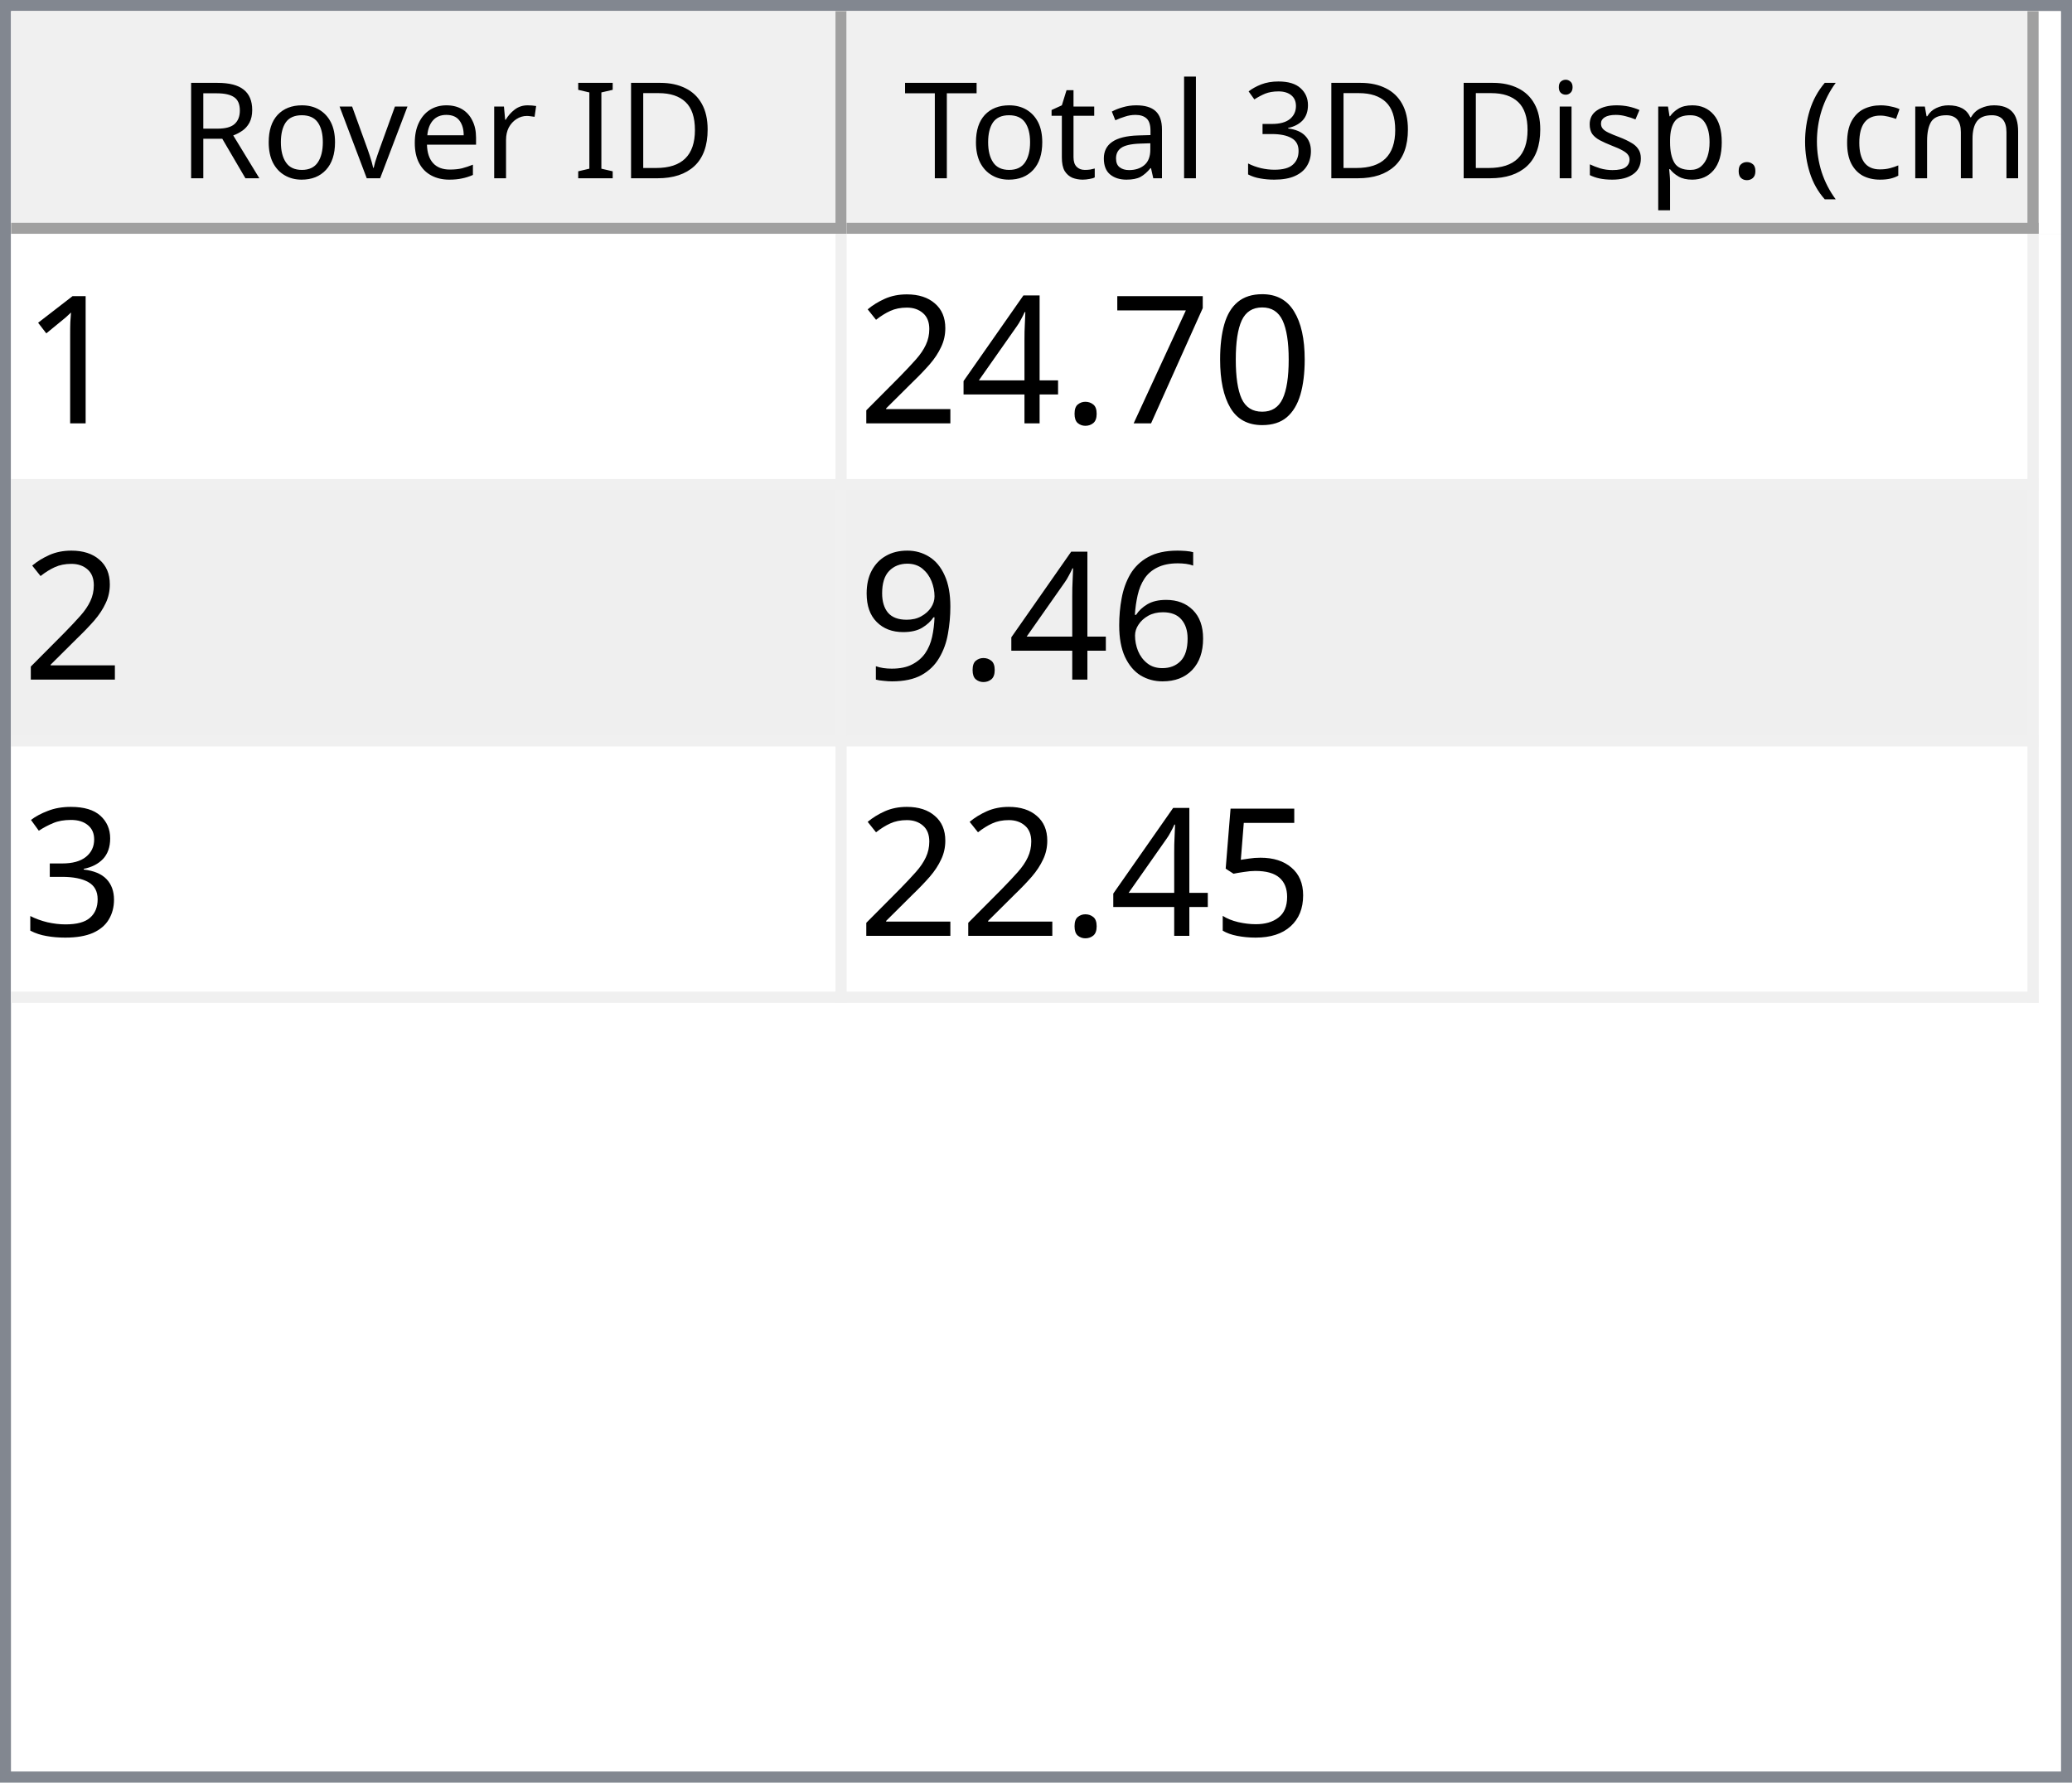
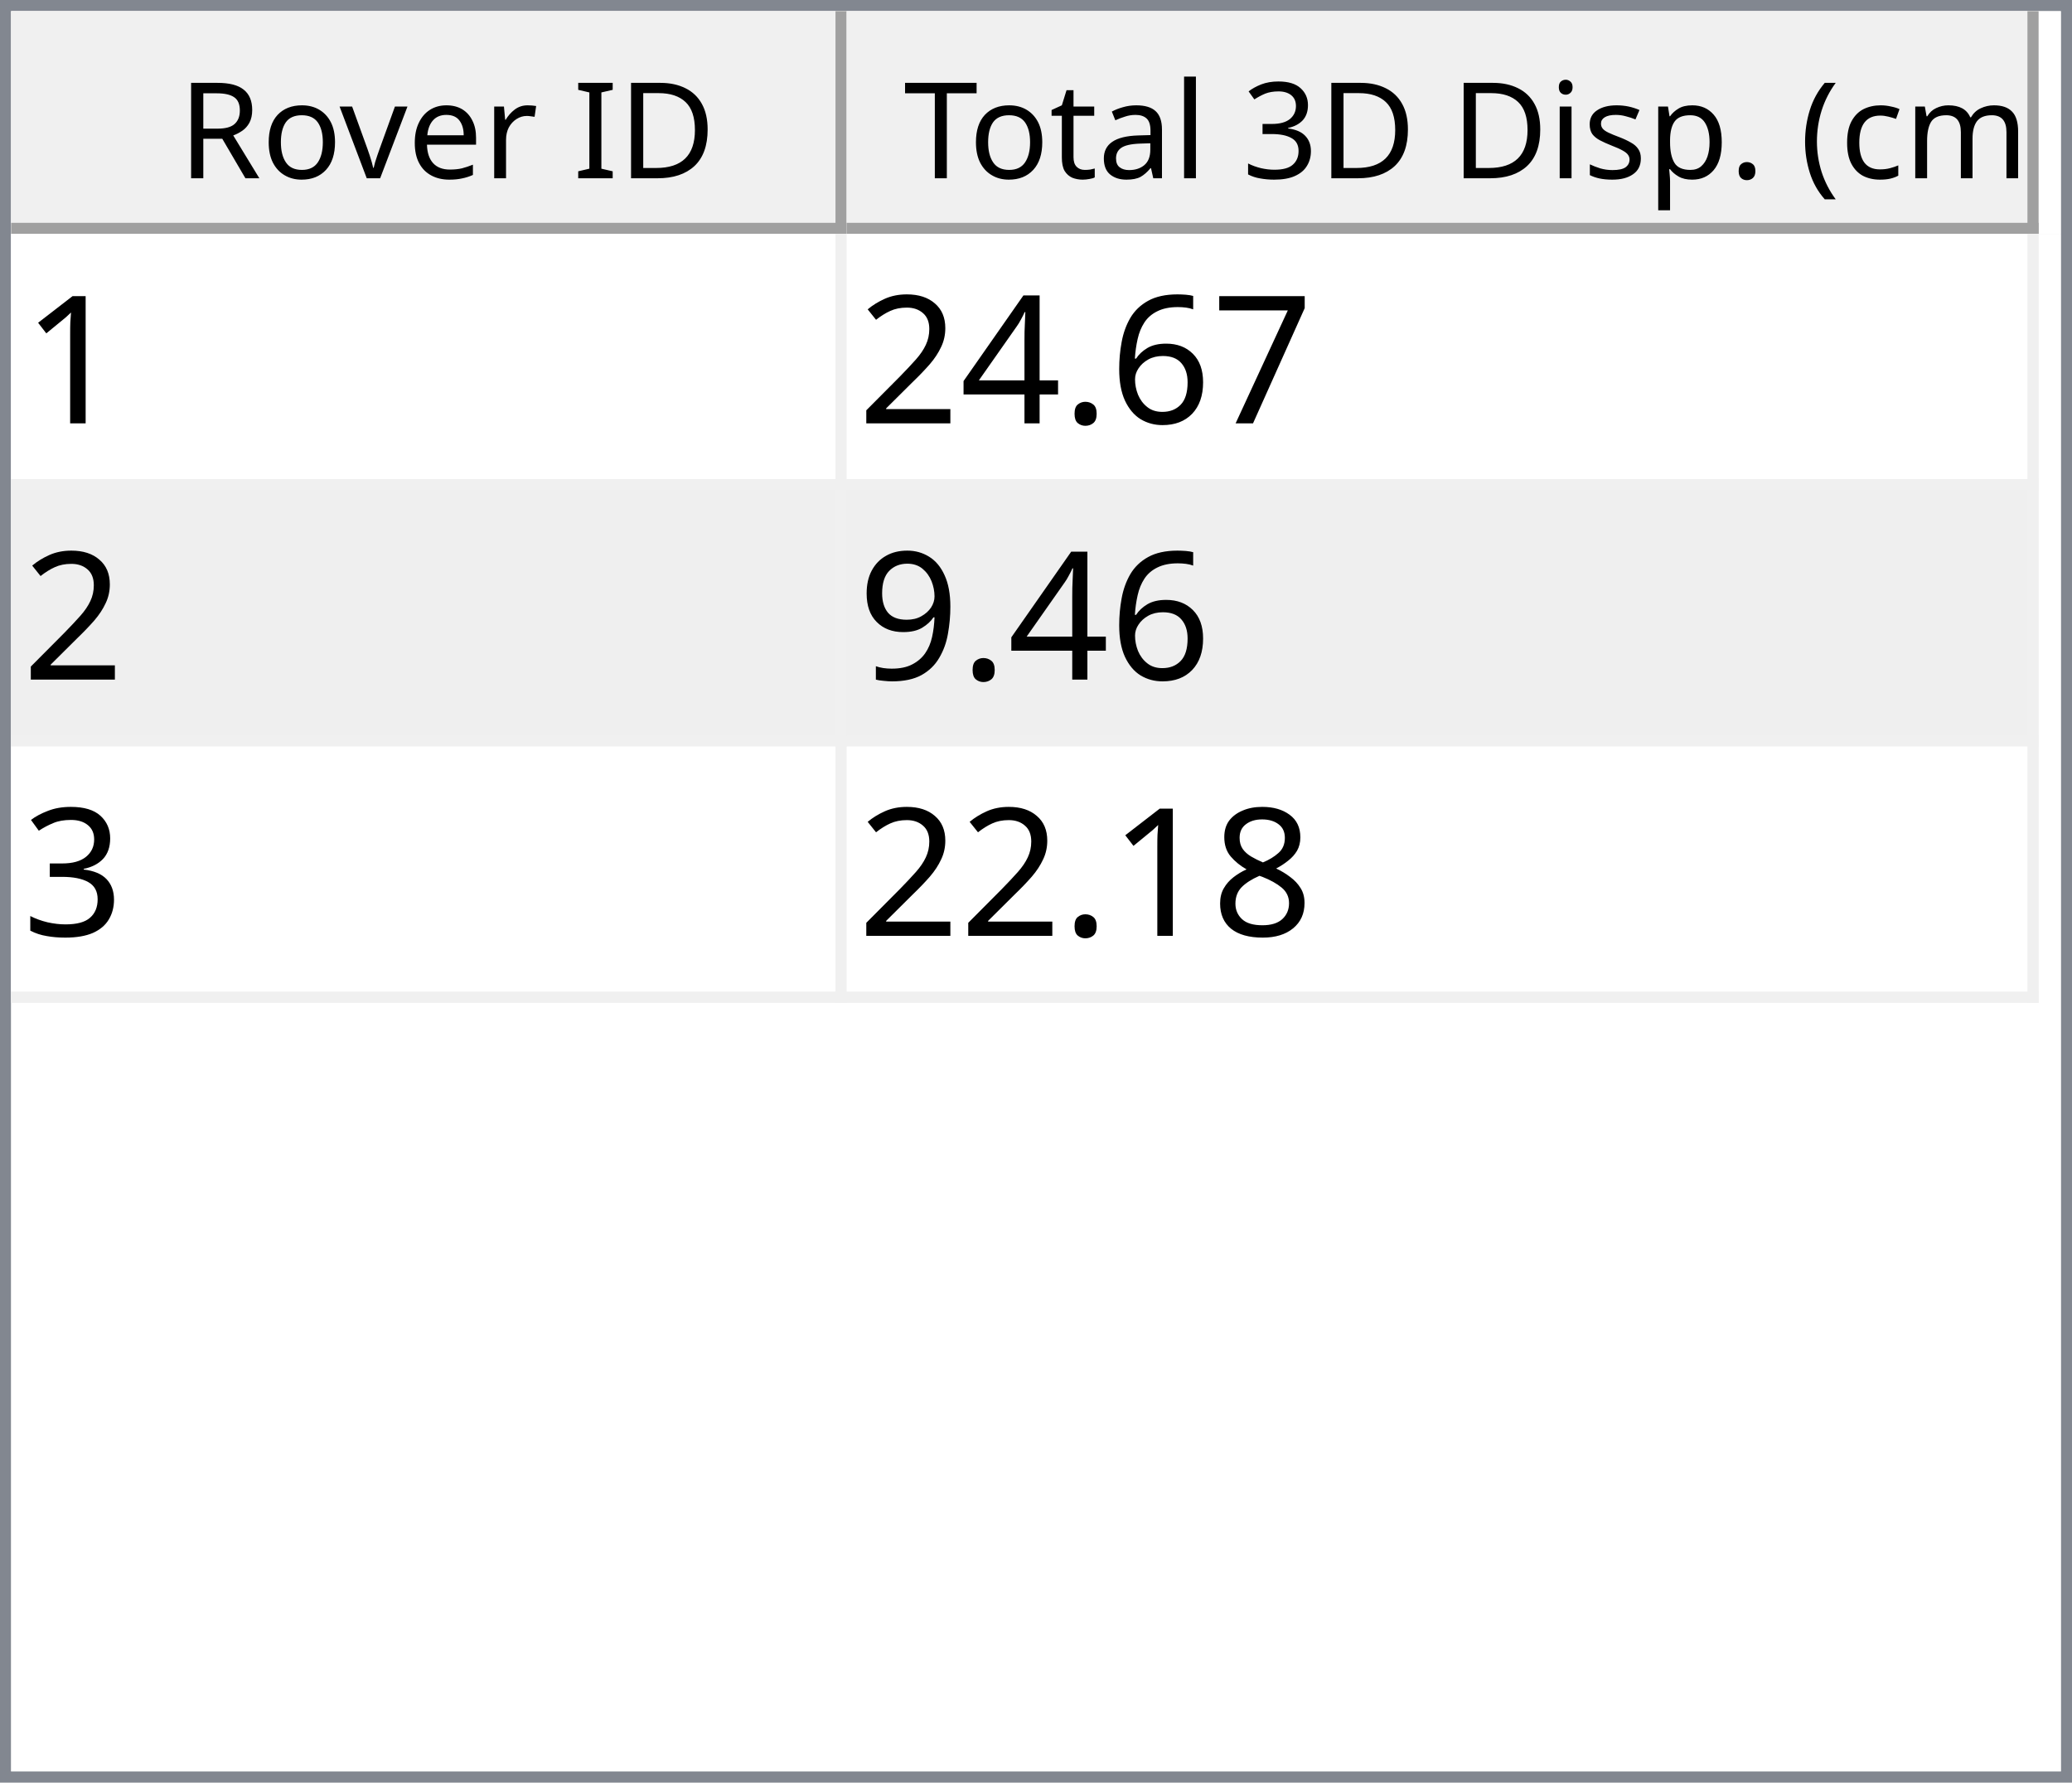
<svg xmlns="http://www.w3.org/2000/svg" style="fill-opacity:1; color-rendering:auto; color-interpolation:auto; text-rendering:auto; stroke:black; stroke-linecap:square; stroke-miterlimit:10; shape-rendering:auto; stroke-opacity:1; fill:black; stroke-dasharray:none; font-weight:normal; stroke-width:1; font-family:'Dialog'; font-style:normal; stroke-linejoin:miter; font-size:12px; stroke-dashoffset:0; image-rendering:auto;" width="186" height="160">
  <defs id="genericDefs" />
  <g>
    <defs id="defs1">
      <clipPath clipPathUnits="userSpaceOnUse" id="clipPath1">
        <path d="M0 0 L186 0 L186 160 L0 160 L0 0 Z" />
      </clipPath>
      <clipPath clipPathUnits="userSpaceOnUse" id="clipPath2">
        <path d="M0 0 L0 160 L186 160 L186 0 Z" />
      </clipPath>
      <clipPath clipPathUnits="userSpaceOnUse" id="clipPath3">
        <path d="M0 0 L0 20 L184 20 L184 0 Z" />
      </clipPath>
      <clipPath clipPathUnits="userSpaceOnUse" id="clipPath4">
        <path d="M0 0 L0 20 L75 20 L75 0 Z" />
      </clipPath>
      <clipPath clipPathUnits="userSpaceOnUse" id="clipPath5">
        <path d="M1 1 L1 19 L74 19 L74 1 Z" />
      </clipPath>
      <clipPath clipPathUnits="userSpaceOnUse" id="clipPath6">
        <path d="M0 0 L0 18 L73 18 L73 0 Z" />
      </clipPath>
      <clipPath clipPathUnits="userSpaceOnUse" id="clipPath7">
        <path d="M-0.5 -0.5 L-0.5 19.5 L74.5 19.5 L74.5 -0.5 Z" />
      </clipPath>
      <clipPath clipPathUnits="userSpaceOnUse" id="clipPath8">
        <path d="M0 0 L0 20 L107 20 L107 0 Z" />
      </clipPath>
      <clipPath clipPathUnits="userSpaceOnUse" id="clipPath9">
        <path d="M1 1 L1 19 L106 19 L106 1 Z" />
      </clipPath>
      <clipPath clipPathUnits="userSpaceOnUse" id="clipPath10">
        <path d="M0 0 L0 18 L105 18 L105 0 Z" />
      </clipPath>
      <clipPath clipPathUnits="userSpaceOnUse" id="clipPath11">
        <path d="M-0.5 -0.5 L-0.5 19.5 L106.5 19.5 L106.5 -0.5 Z" />
      </clipPath>
      <clipPath clipPathUnits="userSpaceOnUse" id="clipPath12">
        <path d="M0 0 L0 138 L184 138 L184 0 Z" />
      </clipPath>
      <clipPath clipPathUnits="userSpaceOnUse" id="clipPath13">
        <path d="M0 0 L0 69 L182 69 L182 0 Z" />
      </clipPath>
      <clipPath clipPathUnits="userSpaceOnUse" id="clipPath14">
        <path d="M-0.5 -0.5 L-0.5 68.5 L181.5 68.5 L181.5 -0.5 Z" />
      </clipPath>
      <clipPath clipPathUnits="userSpaceOnUse" id="clipPath15">
        <path d="M0 0 L0 22 L74 22 L74 0 Z" />
      </clipPath>
      <clipPath clipPathUnits="userSpaceOnUse" id="clipPath16">
        <path d="M0 0 L0 22 L106 22 L106 0 Z" />
      </clipPath>
      <font horiz-adv-x="64.551" id="font1">
        <font-face ascent="107.91" descent="25.098" units-per-em="100" style="font-style:normal; font-family:Segoe UI; font-weight:normal;" />
        <missing-glyph horiz-adv-x="64.551" d="M8.109 0 L8.109 68.266 L56.453 68.266 L56.453 0 L8.109 0 ZM15.328 7.234 L49.219 7.234 L49.219 61.031 L15.328 61.031 L15.328 7.234 Z" />
        <glyph unicode="D" horiz-adv-x="70.117" d="M9.188 0 L9.188 70.016 L28.516 70.016 Q65.531 70.016 65.531 35.891 Q65.531 19.672 55.25 9.836 Q44.969 0 27.734 0 L9.188 0 ZM17.391 62.594 L17.391 7.422 L27.828 7.422 Q41.609 7.422 49.273 14.797 Q56.938 22.172 56.938 35.688 Q56.938 62.594 28.328 62.594 L17.391 62.594 Z" />
        <glyph unicode="I" horiz-adv-x="26.611" d="M17.391 0 L9.188 0 L9.188 70.016 L17.391 70.016 L17.391 0 Z" />
        <glyph unicode=" " horiz-adv-x="27.393" d="" />
        <glyph unicode="r" horiz-adv-x="34.766" d="M34.188 41.891 Q32.078 43.5 28.125 43.5 Q23 43.5 19.555 38.672 Q16.109 33.844 16.109 25.484 L16.109 0 L8.109 0 L8.109 50 L16.109 50 L16.109 39.703 L16.312 39.703 Q18.016 44.969 21.531 47.922 Q25.047 50.875 29.391 50.875 Q32.516 50.875 34.188 50.203 L34.188 41.891 Z" />
        <glyph unicode="e" horiz-adv-x="52.295" d="M48.297 23 L12.984 23 Q13.188 14.656 17.484 10.109 Q21.781 5.562 29.297 5.562 Q37.75 5.562 44.828 11.141 L44.828 3.609 Q38.234 -1.172 27.391 -1.172 Q16.797 -1.172 10.742 5.641 Q4.688 12.453 4.688 24.812 Q4.688 36.469 11.305 43.82 Q17.922 51.172 27.734 51.172 Q37.547 51.172 42.922 44.828 Q48.297 38.484 48.297 27.203 L48.297 23 ZM40.094 29.781 Q40.047 36.719 36.75 40.578 Q33.453 44.438 27.594 44.438 Q21.922 44.438 17.969 40.383 Q14.016 36.328 13.094 29.781 L40.094 29.781 Z" />
        <glyph unicode="v" horiz-adv-x="47.9" d="M47.406 50 L27.484 0 L19.625 0 L0.688 50 L9.469 50 L22.172 13.672 Q23.578 9.672 23.922 6.688 L24.125 6.688 Q24.609 10.453 25.688 13.484 L38.969 50 L47.406 50 Z" />
        <glyph unicode="o" horiz-adv-x="58.594" d="M29 -1.172 Q17.922 -1.172 11.305 5.836 Q4.688 12.844 4.688 24.422 Q4.688 37.016 11.57 44.094 Q18.453 51.172 30.172 51.172 Q41.359 51.172 47.633 44.289 Q53.906 37.406 53.906 25.203 Q53.906 13.234 47.141 6.031 Q40.375 -1.172 29 -1.172 ZM29.594 44.438 Q21.875 44.438 17.383 39.188 Q12.891 33.938 12.891 24.703 Q12.891 15.828 17.43 10.695 Q21.969 5.562 29.594 5.562 Q37.359 5.562 41.531 10.594 Q45.703 15.625 45.703 24.906 Q45.703 34.281 41.531 39.359 Q37.359 44.438 29.594 44.438 Z" />
        <glyph unicode="R" horiz-adv-x="59.814" d="M59.375 0 L49.609 0 L37.891 19.625 Q36.281 22.359 34.766 24.289 Q33.25 26.219 31.664 27.438 Q30.078 28.656 28.25 29.219 Q26.422 29.781 24.125 29.781 L17.391 29.781 L17.391 0 L9.188 0 L9.188 70.016 L30.078 70.016 Q34.672 70.016 38.555 68.867 Q42.438 67.719 45.289 65.375 Q48.141 63.031 49.758 59.547 Q51.375 56.062 51.375 51.375 Q51.375 47.703 50.273 44.656 Q49.172 41.609 47.148 39.211 Q45.125 36.812 42.266 35.133 Q39.406 33.453 35.844 32.516 L35.844 32.328 Q37.594 31.547 38.891 30.547 Q40.188 29.547 41.359 28.18 Q42.531 26.812 43.68 25.078 Q44.828 23.344 46.234 21.047 L59.375 0 ZM17.391 62.594 L17.391 37.203 L28.516 37.203 Q31.594 37.203 34.203 38.133 Q36.812 39.062 38.719 40.797 Q40.625 42.531 41.703 45.047 Q42.781 47.562 42.781 50.688 Q42.781 56.297 39.141 59.445 Q35.5 62.594 28.609 62.594 L17.391 62.594 Z" />
        <glyph unicode=")" horiz-adv-x="30.176" d="M8.297 -15.922 L1.172 -15.922 Q16.406 2.344 16.406 26.812 Q16.406 51.469 1.078 70.016 L8.297 70.016 Q23.531 52.156 23.531 26.703 Q23.531 1.375 8.297 -15.922 Z" />
        <glyph unicode="m" horiz-adv-x="86.133" d="M79.109 0 L71.094 0 L71.094 28.719 Q71.094 37.016 68.531 40.727 Q65.969 44.438 59.906 44.438 Q54.781 44.438 51.195 39.75 Q47.609 35.062 47.609 28.516 L47.609 0 L39.594 0 L39.594 29.688 Q39.594 44.438 28.219 44.438 Q22.953 44.438 19.531 40.016 Q16.109 35.594 16.109 28.516 L16.109 0 L8.109 0 L8.109 50 L16.109 50 L16.109 42.094 L16.312 42.094 Q21.625 51.172 31.844 51.172 Q36.969 51.172 40.773 48.312 Q44.578 45.453 46 40.828 Q51.562 51.172 62.594 51.172 Q79.109 51.172 79.109 30.812 L79.109 0 Z" />
        <glyph unicode="c" horiz-adv-x="46.191" d="M42.188 2.297 Q36.422 -1.172 28.516 -1.172 Q17.828 -1.172 11.258 5.789 Q4.688 12.75 4.688 23.828 Q4.688 36.188 11.766 43.68 Q18.844 51.172 30.672 51.172 Q37.25 51.172 42.281 48.734 L42.281 40.531 Q36.719 44.438 30.375 44.438 Q22.703 44.438 17.797 38.945 Q12.891 33.453 12.891 24.516 Q12.891 15.719 17.508 10.641 Q22.125 5.562 29.891 5.562 Q36.422 5.562 42.188 9.906 L42.188 2.297 Z" />
        <glyph unicode="(" horiz-adv-x="30.176" d="M29.109 -15.922 L21.969 -15.922 Q6.844 1.375 6.844 26.703 Q6.844 52.156 21.969 70.016 L29.203 70.016 Q13.875 51.469 13.875 26.812 Q13.875 2.344 29.109 -15.922 Z" />
        <glyph unicode="." horiz-adv-x="21.68" d="M10.891 -1.078 Q8.641 -1.078 7.055 0.539 Q5.469 2.156 5.469 4.391 Q5.469 6.641 7.055 8.273 Q8.641 9.906 10.891 9.906 Q13.188 9.906 14.797 8.273 Q16.406 6.641 16.406 4.391 Q16.406 2.156 14.797 0.539 Q13.188 -1.078 10.891 -1.078 Z" />
        <glyph unicode="p" horiz-adv-x="58.789" d="M16.312 7.234 L16.109 7.234 L16.109 -23 L8.109 -23 L8.109 50 L16.109 50 L16.109 41.219 L16.312 41.219 Q22.219 51.172 33.594 51.172 Q43.266 51.172 48.688 44.461 Q54.109 37.75 54.109 26.469 Q54.109 13.922 48 6.375 Q41.891 -1.172 31.297 -1.172 Q21.578 -1.172 16.312 7.234 ZM16.109 27.391 L16.109 20.406 Q16.109 14.203 20.141 9.883 Q24.172 5.562 30.375 5.562 Q37.641 5.562 41.773 11.133 Q45.906 16.703 45.906 26.609 Q45.906 34.969 42.047 39.703 Q38.188 44.438 31.594 44.438 Q24.609 44.438 20.359 39.578 Q16.109 34.719 16.109 27.391 Z" />
        <glyph unicode="s" horiz-adv-x="42.432" d="M5.078 1.812 L5.078 10.406 Q11.625 5.562 19.484 5.562 Q30.031 5.562 30.031 12.594 Q30.031 14.594 29.125 15.992 Q28.219 17.391 26.68 18.461 Q25.141 19.531 23.07 20.383 Q21 21.234 18.609 22.172 Q15.281 23.484 12.766 24.828 Q10.25 26.172 8.57 27.859 Q6.891 29.547 6.031 31.695 Q5.172 33.844 5.172 36.719 Q5.172 40.234 6.789 42.945 Q8.406 45.656 11.086 47.484 Q13.766 49.312 17.211 50.242 Q20.656 51.172 24.312 51.172 Q30.812 51.172 35.938 48.922 L35.938 40.828 Q30.422 44.438 23.25 44.438 Q21 44.438 19.195 43.922 Q17.391 43.406 16.094 42.477 Q14.797 41.547 14.086 40.258 Q13.375 38.969 13.375 37.406 Q13.375 35.453 14.086 34.133 Q14.797 32.812 16.164 31.789 Q17.531 30.766 19.484 29.938 Q21.438 29.109 23.922 28.125 Q27.25 26.859 29.883 25.516 Q32.516 24.172 34.375 22.484 Q36.234 20.797 37.234 18.602 Q38.234 16.406 38.234 13.375 Q38.234 9.672 36.602 6.938 Q34.969 4.203 32.234 2.398 Q29.5 0.594 25.93 -0.289 Q22.359 -1.172 18.453 -1.172 Q10.75 -1.172 5.078 1.812 Z" />
        <glyph unicode="i" horiz-adv-x="24.219" d="M12.203 62.703 Q10.062 62.703 8.547 64.164 Q7.031 65.625 7.031 67.875 Q7.031 70.125 8.547 71.609 Q10.062 73.094 12.203 73.094 Q14.406 73.094 15.945 71.609 Q17.484 70.125 17.484 67.875 Q17.484 65.719 15.945 64.211 Q14.406 62.703 12.203 62.703 ZM16.109 0 L8.109 0 L8.109 50 L16.109 50 L16.109 0 Z" />
        <glyph unicode="3" horiz-adv-x="53.906" d="M46.531 19.828 Q46.531 15.094 44.75 11.211 Q42.969 7.328 39.719 4.57 Q36.469 1.812 31.93 0.297 Q27.391 -1.219 21.922 -1.219 Q11.922 -1.219 6 2.594 L6 11.188 Q13.094 5.609 22.219 5.609 Q25.875 5.609 28.828 6.539 Q31.781 7.469 33.906 9.227 Q36.031 10.984 37.18 13.477 Q38.328 15.969 38.328 19.094 Q38.328 32.812 18.797 32.812 L12.984 32.812 L12.984 39.594 L18.5 39.594 Q35.797 39.594 35.797 52.484 Q35.797 64.406 22.609 64.406 Q15.188 64.406 8.688 59.422 L8.688 67.188 Q15.375 71.188 24.609 71.188 Q29 71.188 32.57 69.969 Q36.141 68.75 38.68 66.555 Q41.219 64.359 42.609 61.281 Q44 58.203 44 54.5 Q44 40.672 30.031 36.719 L30.031 36.531 Q33.594 36.141 36.625 34.797 Q39.656 33.453 41.852 31.305 Q44.047 29.156 45.289 26.25 Q46.531 23.344 46.531 19.828 Z" />
        <glyph unicode="l" horiz-adv-x="24.219" d="M16.109 0 L8.109 0 L8.109 74.031 L16.109 74.031 L16.109 0 Z" />
        <glyph unicode="a" horiz-adv-x="50.879" d="M43.891 0 L35.891 0 L35.891 7.812 L35.688 7.812 Q30.469 -1.172 20.312 -1.172 Q12.844 -1.172 8.617 2.781 Q4.391 6.734 4.391 13.281 Q4.391 27.297 20.906 29.594 L35.891 31.688 Q35.891 44.438 25.594 44.438 Q16.547 44.438 9.281 38.281 L9.281 46.484 Q16.656 51.172 26.266 51.172 Q43.891 51.172 43.891 32.516 L43.891 0 ZM35.891 25.297 L23.828 23.641 Q18.266 22.859 15.43 20.875 Q12.594 18.891 12.594 13.875 Q12.594 10.203 15.211 7.883 Q17.828 5.562 22.172 5.562 Q28.125 5.562 32.008 9.742 Q35.891 13.922 35.891 20.312 L35.891 25.297 Z" />
        <glyph unicode="t" horiz-adv-x="33.887" d="M31.297 0.484 Q28.469 -1.078 23.828 -1.078 Q10.688 -1.078 10.688 13.578 L10.688 43.172 L2.094 43.172 L2.094 50 L10.688 50 L10.688 62.203 L18.703 64.797 L18.703 50 L31.297 50 L31.297 43.172 L18.703 43.172 L18.703 14.984 Q18.703 9.969 20.414 7.82 Q22.125 5.672 26.078 5.672 Q29.109 5.672 31.297 7.328 L31.297 0.484 Z" />
        <glyph unicode="T" horiz-adv-x="52.393" d="M50.594 62.594 L30.375 62.594 L30.375 0 L22.172 0 L22.172 62.594 L2 62.594 L2 70.016 L50.594 70.016 L50.594 62.594 Z" />
      </font>
      <font horiz-adv-x="75.0" id="font2">
        <font-face ascent="100.537" descent="21.973" units-per-em="100" style="font-style:normal; font-family:sans-serif; font-weight:normal;" />
        <missing-glyph horiz-adv-x="75.0" d="M12.5 0 L12.5 62.5 L62.5 62.5 L62.5 0 L12.5 0 ZM14.062 1.562 L60.938 1.562 L60.938 60.938 L14.062 60.938 L14.062 1.562 Z" />
        <glyph unicode="1" horiz-adv-x="55.615" d="M37.25 0 L28.469 0 L28.469 56 Q25.297 52.984 20.141 49.953 Q14.984 46.922 10.891 45.406 L10.891 53.906 Q18.266 57.375 23.781 62.305 Q29.297 67.234 31.594 71.875 L37.25 71.875 L37.25 0 Z" />
-         <glyph unicode="0" horiz-adv-x="55.615" d="M4.156 35.297 Q4.156 48 6.766 55.742 Q9.375 63.484 14.523 67.68 Q19.672 71.875 27.484 71.875 Q33.25 71.875 37.594 69.555 Q41.938 67.234 44.773 62.867 Q47.609 58.5 49.219 52.227 Q50.828 45.953 50.828 35.297 Q50.828 22.703 48.242 14.969 Q45.656 7.234 40.508 3.008 Q35.359 -1.219 27.484 -1.219 Q17.141 -1.219 11.234 6.203 Q4.156 15.141 4.156 35.297 ZM13.188 35.297 Q13.188 17.672 17.312 11.836 Q21.438 6 27.484 6 Q33.547 6 37.672 11.859 Q41.797 17.719 41.797 35.297 Q41.797 52.984 37.672 58.789 Q33.547 64.594 27.391 64.594 Q21.344 64.594 17.719 59.469 Q13.188 52.938 13.188 35.297 Z" />
        <glyph unicode="7" horiz-adv-x="55.615" d="M4.734 62.203 L4.734 70.656 L51.078 70.656 L51.078 63.812 Q44.234 56.547 37.523 44.484 Q30.812 32.422 27.156 19.672 Q24.516 10.688 23.781 0 L14.75 0 Q14.891 8.453 18.062 20.414 Q21.234 32.375 27.172 43.484 Q33.109 54.594 39.797 62.203 L4.734 62.203 Z" />
+         <glyph unicode="6" horiz-adv-x="55.615" d="M49.75 54.047 L41.016 53.375 Q39.844 58.547 37.703 60.891 Q34.125 64.656 28.906 64.656 Q24.703 64.656 21.531 62.312 Q17.391 59.281 14.992 53.469 Q12.594 47.656 12.5 36.922 Q15.672 41.75 20.266 44.094 Q24.859 46.438 29.891 46.438 Q38.672 46.438 44.852 39.969 Q51.031 33.5 51.031 23.25 Q51.031 16.5 48.125 10.719 Q45.219 4.938 40.141 1.859 Q35.062 -1.219 28.609 -1.219 Q17.625 -1.219 10.695 6.859 Q3.766 14.938 3.766 33.5 Q3.766 54.25 11.422 63.672 Q18.109 71.875 29.438 71.875 Q37.891 71.875 43.289 67.141 Q48.688 62.406 49.75 54.047 ZM13.875 23.188 Q13.875 18.656 15.797 14.508 Q17.719 10.359 21.188 8.18 Q24.656 6 28.469 6 Q34.031 6 38.039 10.492 Q42.047 14.984 42.047 22.703 Q42.047 30.125 38.086 34.398 Q34.125 38.672 28.125 38.672 Q22.172 38.672 18.023 34.398 Q13.875 30.125 13.875 23.188 Z" />
        <glyph unicode="." horiz-adv-x="27.783" d="M9.078 0 L9.078 10.016 L19.094 10.016 L19.094 0 L9.078 0 Z" />
        <glyph unicode="4" horiz-adv-x="55.615" d="M32.328 0 L32.328 17.141 L1.266 17.141 L1.266 25.203 L33.938 71.578 L41.109 71.578 L41.109 25.203 L50.781 25.203 L50.781 17.141 L41.109 17.141 L41.109 0 L32.328 0 ZM32.328 25.203 L32.328 57.469 L9.906 25.203 L32.328 25.203 Z" />
        <glyph unicode="2" horiz-adv-x="55.615" d="M50.344 8.453 L50.344 0 L3.031 0 Q2.938 3.172 4.047 6.109 Q5.859 10.938 9.836 15.625 Q13.812 20.312 21.344 26.469 Q33.016 36.031 37.117 41.625 Q41.219 47.219 41.219 52.203 Q41.219 57.422 37.477 61.008 Q33.734 64.594 27.734 64.594 Q21.391 64.594 17.578 60.789 Q13.766 56.984 13.719 50.25 L4.688 51.172 Q5.609 61.281 11.664 66.578 Q17.719 71.875 27.938 71.875 Q38.234 71.875 44.242 66.164 Q50.25 60.453 50.25 52 Q50.25 47.703 48.492 43.555 Q46.734 39.406 42.656 34.812 Q38.578 30.219 29.109 22.219 Q21.188 15.578 18.945 13.211 Q16.703 10.844 15.234 8.453 L50.344 8.453 Z" />
-         <glyph unicode="6" horiz-adv-x="55.615" d="M49.75 54.047 L41.016 53.375 Q39.844 58.547 37.703 60.891 Q34.125 64.656 28.906 64.656 Q24.703 64.656 21.531 62.312 Q17.391 59.281 14.992 53.469 Q12.594 47.656 12.5 36.922 Q15.672 41.75 20.266 44.094 Q24.859 46.438 29.891 46.438 Q38.672 46.438 44.852 39.969 Q51.031 33.5 51.031 23.25 Q51.031 16.5 48.125 10.719 Q45.219 4.938 40.141 1.859 Q35.062 -1.219 28.609 -1.219 Q17.625 -1.219 10.695 6.859 Q3.766 14.938 3.766 33.5 Q3.766 54.25 11.422 63.672 Q18.109 71.875 29.438 71.875 Q37.891 71.875 43.289 67.141 Q48.688 62.406 49.75 54.047 ZM13.875 23.188 Q13.875 18.656 15.797 14.508 Q17.719 10.359 21.188 8.18 Q24.656 6 28.469 6 Q34.031 6 38.039 10.492 Q42.047 14.984 42.047 22.703 Q42.047 30.125 38.086 34.398 Q34.125 38.672 28.125 38.672 Q22.172 38.672 18.023 34.398 Q13.875 30.125 13.875 23.188 Z" />
        <glyph unicode="9" horiz-adv-x="55.615" d="M5.469 16.547 L13.922 17.328 Q14.984 11.375 18.016 8.688 Q21.047 6 25.781 6 Q29.828 6 32.883 7.859 Q35.938 9.719 37.891 12.82 Q39.844 15.922 41.164 21.195 Q42.484 26.469 42.484 31.938 Q42.484 32.516 42.438 33.688 Q39.797 29.5 35.234 26.883 Q30.672 24.266 25.344 24.266 Q16.453 24.266 10.305 30.711 Q4.156 37.156 4.156 47.703 Q4.156 58.594 10.578 65.234 Q17 71.875 26.656 71.875 Q33.641 71.875 39.43 68.117 Q45.219 64.359 48.219 57.398 Q51.219 50.438 51.219 37.25 Q51.219 23.531 48.242 15.406 Q45.266 7.281 39.383 3.031 Q33.5 -1.219 25.594 -1.219 Q17.188 -1.219 11.867 3.445 Q6.547 8.109 5.469 16.547 ZM41.453 48.141 Q41.453 55.719 37.43 60.156 Q33.406 64.594 27.734 64.594 Q21.875 64.594 17.531 59.812 Q13.188 55.031 13.188 47.406 Q13.188 40.578 17.312 36.305 Q21.438 32.031 27.484 32.031 Q33.594 32.031 37.523 36.305 Q41.453 40.578 41.453 48.141 Z" />
        <glyph unicode="3" horiz-adv-x="55.615" d="M4.203 18.891 L12.984 20.062 Q14.5 12.594 18.141 9.297 Q21.781 6 27 6 Q33.203 6 37.477 10.297 Q41.75 14.594 41.75 20.953 Q41.75 27 37.797 30.93 Q33.844 34.859 27.734 34.859 Q25.25 34.859 21.531 33.891 L22.516 41.609 Q23.391 41.5 23.922 41.5 Q29.547 41.5 34.039 44.43 Q38.531 47.359 38.531 53.469 Q38.531 58.297 35.258 61.477 Q31.984 64.656 26.812 64.656 Q21.688 64.656 18.266 61.43 Q14.844 58.203 13.875 51.766 L5.078 53.328 Q6.688 62.156 12.398 67.016 Q18.109 71.875 26.609 71.875 Q32.469 71.875 37.398 69.359 Q42.328 66.844 44.945 62.5 Q47.562 58.156 47.562 53.266 Q47.562 48.641 45.07 44.828 Q42.578 41.016 37.703 38.766 Q44.047 37.312 47.562 32.695 Q51.078 28.078 51.078 21.141 Q51.078 11.766 44.242 5.25 Q37.406 -1.266 26.953 -1.266 Q17.531 -1.266 11.305 4.352 Q5.078 9.969 4.203 18.891 Z" />
-         <glyph unicode="5" horiz-adv-x="55.615" d="M4.156 18.75 L13.375 19.531 Q14.406 12.797 18.141 9.398 Q21.875 6 27.156 6 Q33.5 6 37.891 10.789 Q42.281 15.578 42.281 23.484 Q42.281 31 38.062 35.352 Q33.844 39.703 27 39.703 Q22.75 39.703 19.336 37.773 Q15.922 35.844 13.969 32.766 L5.719 33.844 L12.641 70.609 L48.25 70.609 L48.25 62.203 L19.672 62.203 L15.828 42.969 Q22.266 47.469 29.344 47.469 Q38.719 47.469 45.164 40.969 Q51.609 34.469 51.609 24.266 Q51.609 14.547 45.953 7.469 Q39.062 -1.219 27.156 -1.219 Q17.391 -1.219 11.211 4.25 Q5.031 9.719 4.156 18.75 Z" />
+         <glyph unicode="8" horiz-adv-x="55.615" d="M17.672 38.812 Q12.203 40.828 9.57 44.539 Q6.938 48.25 6.938 53.422 Q6.938 61.234 12.555 66.555 Q18.172 71.875 27.484 71.875 Q36.859 71.875 42.578 66.43 Q48.297 60.984 48.297 53.172 Q48.297 48.188 45.68 44.508 Q43.062 40.828 37.75 38.812 Q44.344 36.672 47.781 31.883 Q51.219 27.094 51.219 20.453 Q51.219 11.281 44.727 5.031 Q38.234 -1.219 27.641 -1.219 Q17.047 -1.219 10.547 5.055 Q4.047 11.328 4.047 20.703 Q4.047 27.688 7.594 32.398 Q11.141 37.109 17.672 38.812 ZM15.922 53.719 Q15.922 48.641 19.195 45.414 Q22.469 42.188 27.688 42.188 Q32.766 42.188 36.016 45.383 Q39.266 48.578 39.266 53.219 Q39.266 58.062 35.914 61.359 Q32.562 64.656 27.594 64.656 Q22.562 64.656 19.242 61.43 Q15.922 58.203 15.922 53.719 ZM13.094 20.656 Q13.094 16.891 14.875 13.375 Q16.656 9.859 20.172 7.93 Q23.688 6 27.734 6 Q34.031 6 38.133 10.055 Q42.234 14.109 42.234 20.359 Q42.234 26.703 38.016 30.859 Q33.797 35.016 27.438 35.016 Q21.234 35.016 17.164 30.914 Q13.094 26.812 13.094 20.656 Z" />
      </font>
    </defs>
    <g style="fill:white; stroke:white;">
      <rect x="0" y="0" width="186" style="clip-path:url(#clipPath1); stroke:none;" height="160" />
    </g>
    <g style="fill:white; text-rendering:optimizeSpeed; color-rendering:optimizeSpeed; image-rendering:optimizeSpeed; shape-rendering:crispEdges; stroke:white; color-interpolation:sRGB;">
      <rect x="0" width="186" height="160" y="0" style="stroke:none;" />
      <path style="stroke:none;" d="M0 160 L186 160 L186 0 L0 0 Z" />
    </g>
    <g style="fill:rgb(240,240,240); font-family:'Segoe UI'; stroke:rgb(240,240,240);">
      <rect x="0" y="0" width="186" style="clip-path:url(#clipPath2); stroke:none;" height="160" />
    </g>
    <g style="fill:rgb(130,135,144); font-family:'Segoe UI'; stroke:rgb(130,135,144);">
      <path d="M0 0 L186 0 L186 160 L0 160 L0 0 ZM1 1 L185 1 L185 159 L1 159 L1 1 Z" style="fill-rule:evenodd; clip-path:url(#clipPath2); stroke:none;" />
    </g>
    <g style="fill:white; font-family:'Segoe UI'; stroke:white;" transform="translate(1,1)">
      <rect x="0" y="0" width="184" style="clip-path:url(#clipPath3); stroke:none;" height="20" />
    </g>
    <g style="fill:rgb(240,240,240); font-family:'Segoe UI'; stroke:rgb(240,240,240);" transform="translate(1,1)">
      <rect x="0" y="0" width="75" style="clip-path:url(#clipPath4); stroke:none;" height="20" />
    </g>
    <g style="font-family:'Segoe UI';" transform="translate(2,2)">
      <text x="14" xml:space="preserve" y="14" style="clip-path:url(#clipPath6); stroke:none;">Rover ID</text>
    </g>
    <g style="fill:rgb(160,160,160); font-family:'Segoe UI'; stroke:rgb(160,160,160); stroke-linejoin:bevel;" transform="translate(1.5,1.5)">
      <line x1="74" x2="74" y1="0" style="fill:none; clip-path:url(#clipPath7);" y2="19" />
    </g>
    <g style="fill:rgb(160,160,160); font-family:'Segoe UI'; stroke:rgb(160,160,160); stroke-linejoin:bevel;" transform="matrix(1,0,0,1,1,1) translate(0.5,0.5)">
      <line x1="0" x2="74" y1="19" style="fill:none; clip-path:url(#clipPath7);" y2="19" />
    </g>
    <g style="fill:rgb(240,240,240); font-family:'Segoe UI'; stroke:rgb(240,240,240);" transform="translate(76,1)">
      <rect x="0" y="0" width="107" style="clip-path:url(#clipPath8); stroke:none;" height="20" />
    </g>
    <g style="font-family:'Segoe UI';" transform="translate(77,2)">
      <text x="1" xml:space="preserve" y="14" style="clip-path:url(#clipPath10); stroke:none;"> Total 3D Disp. (cm)</text>
    </g>
    <g style="fill:rgb(160,160,160); font-family:'Segoe UI'; stroke:rgb(160,160,160); stroke-linejoin:bevel;" transform="translate(76.5,1.5)">
      <line x1="106" x2="106" y1="0" style="fill:none; clip-path:url(#clipPath11);" y2="19" />
    </g>
    <g style="fill:rgb(160,160,160); font-family:'Segoe UI'; stroke:rgb(160,160,160); stroke-linejoin:bevel;" transform="matrix(1,0,0,1,76,1) translate(0.5,0.5)">
      <line x1="0" x2="106" y1="19" style="fill:none; clip-path:url(#clipPath11);" y2="19" />
    </g>
    <g style="fill:white; font-family:'Segoe UI'; stroke:white;" transform="translate(1,21)">
      <rect x="0" y="0" width="184" style="clip-path:url(#clipPath12); stroke:none;" height="138" />
    </g>
    <g style="fill:rgb(240,240,240); font-size:16px; font-family:sans-serif; stroke:rgb(240,240,240);" transform="translate(1,21)">
      <rect x="0" y="0" width="182" style="clip-path:url(#clipPath13); stroke:none;" height="69" />
      <line transform="translate(0.5,0.5)" x1="0" x2="181" y1="22" style="clip-path:url(#clipPath14); fill:none; stroke-linejoin:bevel;" y2="22" />
    </g>
    <g transform="matrix(1,0,0,1,1,21) translate(0.5,0.5)" style="fill:rgb(240,240,240); font-size:16px; font-family:sans-serif; stroke:rgb(240,240,240); stroke-linejoin:bevel;">
      <line x1="0" x2="181" y1="45" style="fill:none; clip-path:url(#clipPath14);" y2="45" />
    </g>
    <g transform="matrix(1,0,0,1,1,21) translate(0.5,0.5)" style="fill:rgb(240,240,240); font-size:16px; font-family:sans-serif; stroke:rgb(240,240,240); stroke-linejoin:bevel;">
      <line x1="0" x2="181" y1="68" style="fill:none; clip-path:url(#clipPath14);" y2="68" />
    </g>
    <g transform="matrix(1,0,0,1,1,21) translate(0.5,0.5)" style="fill:rgb(240,240,240); font-size:16px; font-family:sans-serif; stroke:rgb(240,240,240); stroke-linejoin:bevel;">
      <line x1="74" x2="74" y1="0" style="fill:none; clip-path:url(#clipPath14);" y2="68" />
    </g>
    <g transform="matrix(1,0,0,1,1,21) translate(0.5,0.5)" style="fill:rgb(240,240,240); font-size:16px; font-family:sans-serif; stroke:rgb(240,240,240); stroke-linejoin:bevel;">
      <line x1="181" x2="181" y1="0" style="fill:none; clip-path:url(#clipPath14);" y2="68" />
    </g>
    <g style="fill:white; font-size:16px; font-family:sans-serif; stroke:white;" transform="matrix(1,0,0,1,1,21)">
      <rect x="0" y="0" width="74" style="clip-path:url(#clipPath15); stroke:none;" height="22" />
      <text x="1" y="17" style="fill:black; clip-path:url(#clipPath15); stroke:none;" xml:space="preserve">1</text>
    </g>
    <g style="fill:white; font-size:16px; font-family:sans-serif; stroke:white;" transform="matrix(1,0,0,1,1,21) translate(75,0)">
      <rect x="0" y="0" width="106" style="clip-path:url(#clipPath16); stroke:none;" height="22" />
-       <text x="1" y="17" style="fill:black; clip-path:url(#clipPath16); stroke:none;" xml:space="preserve">24.70</text>
+       <text x="1" y="17" style="fill:black; clip-path:url(#clipPath16); stroke:none;" xml:space="preserve">24.67</text>
    </g>
    <g style="fill:rgb(239,239,239); font-size:16px; font-family:sans-serif; stroke:rgb(239,239,239);" transform="matrix(1,0,0,1,1,21) translate(0,23)">
      <rect x="0" y="0" width="74" style="clip-path:url(#clipPath15); stroke:none;" height="22" />
      <text x="1" y="17" style="fill:black; clip-path:url(#clipPath15); stroke:none;" xml:space="preserve">2</text>
    </g>
    <g style="fill:rgb(239,239,239); font-size:16px; font-family:sans-serif; stroke:rgb(239,239,239);" transform="matrix(1,0,0,1,1,21) translate(75,23)">
      <rect x="0" y="0" width="106" style="clip-path:url(#clipPath16); stroke:none;" height="22" />
      <text x="1" y="17" style="fill:black; clip-path:url(#clipPath16); stroke:none;" xml:space="preserve">9.46</text>
    </g>
    <g style="fill:white; font-size:16px; font-family:sans-serif; stroke:white;" transform="matrix(1,0,0,1,1,21) translate(0,46)">
      <rect x="0" y="0" width="74" style="clip-path:url(#clipPath15); stroke:none;" height="22" />
      <text x="1" y="17" style="fill:black; clip-path:url(#clipPath15); stroke:none;" xml:space="preserve">3</text>
    </g>
    <g style="fill:white; font-size:16px; font-family:sans-serif; stroke:white;" transform="matrix(1,0,0,1,1,21) translate(75,46)">
      <rect x="0" y="0" width="106" style="clip-path:url(#clipPath16); stroke:none;" height="22" />
-       <text x="1" y="17" style="fill:black; clip-path:url(#clipPath16); stroke:none;" xml:space="preserve">22.45</text>
+       <text x="1" y="17" style="fill:black; clip-path:url(#clipPath16); stroke:none;" xml:space="preserve">22.18</text>
    </g>
  </g>
</svg>
